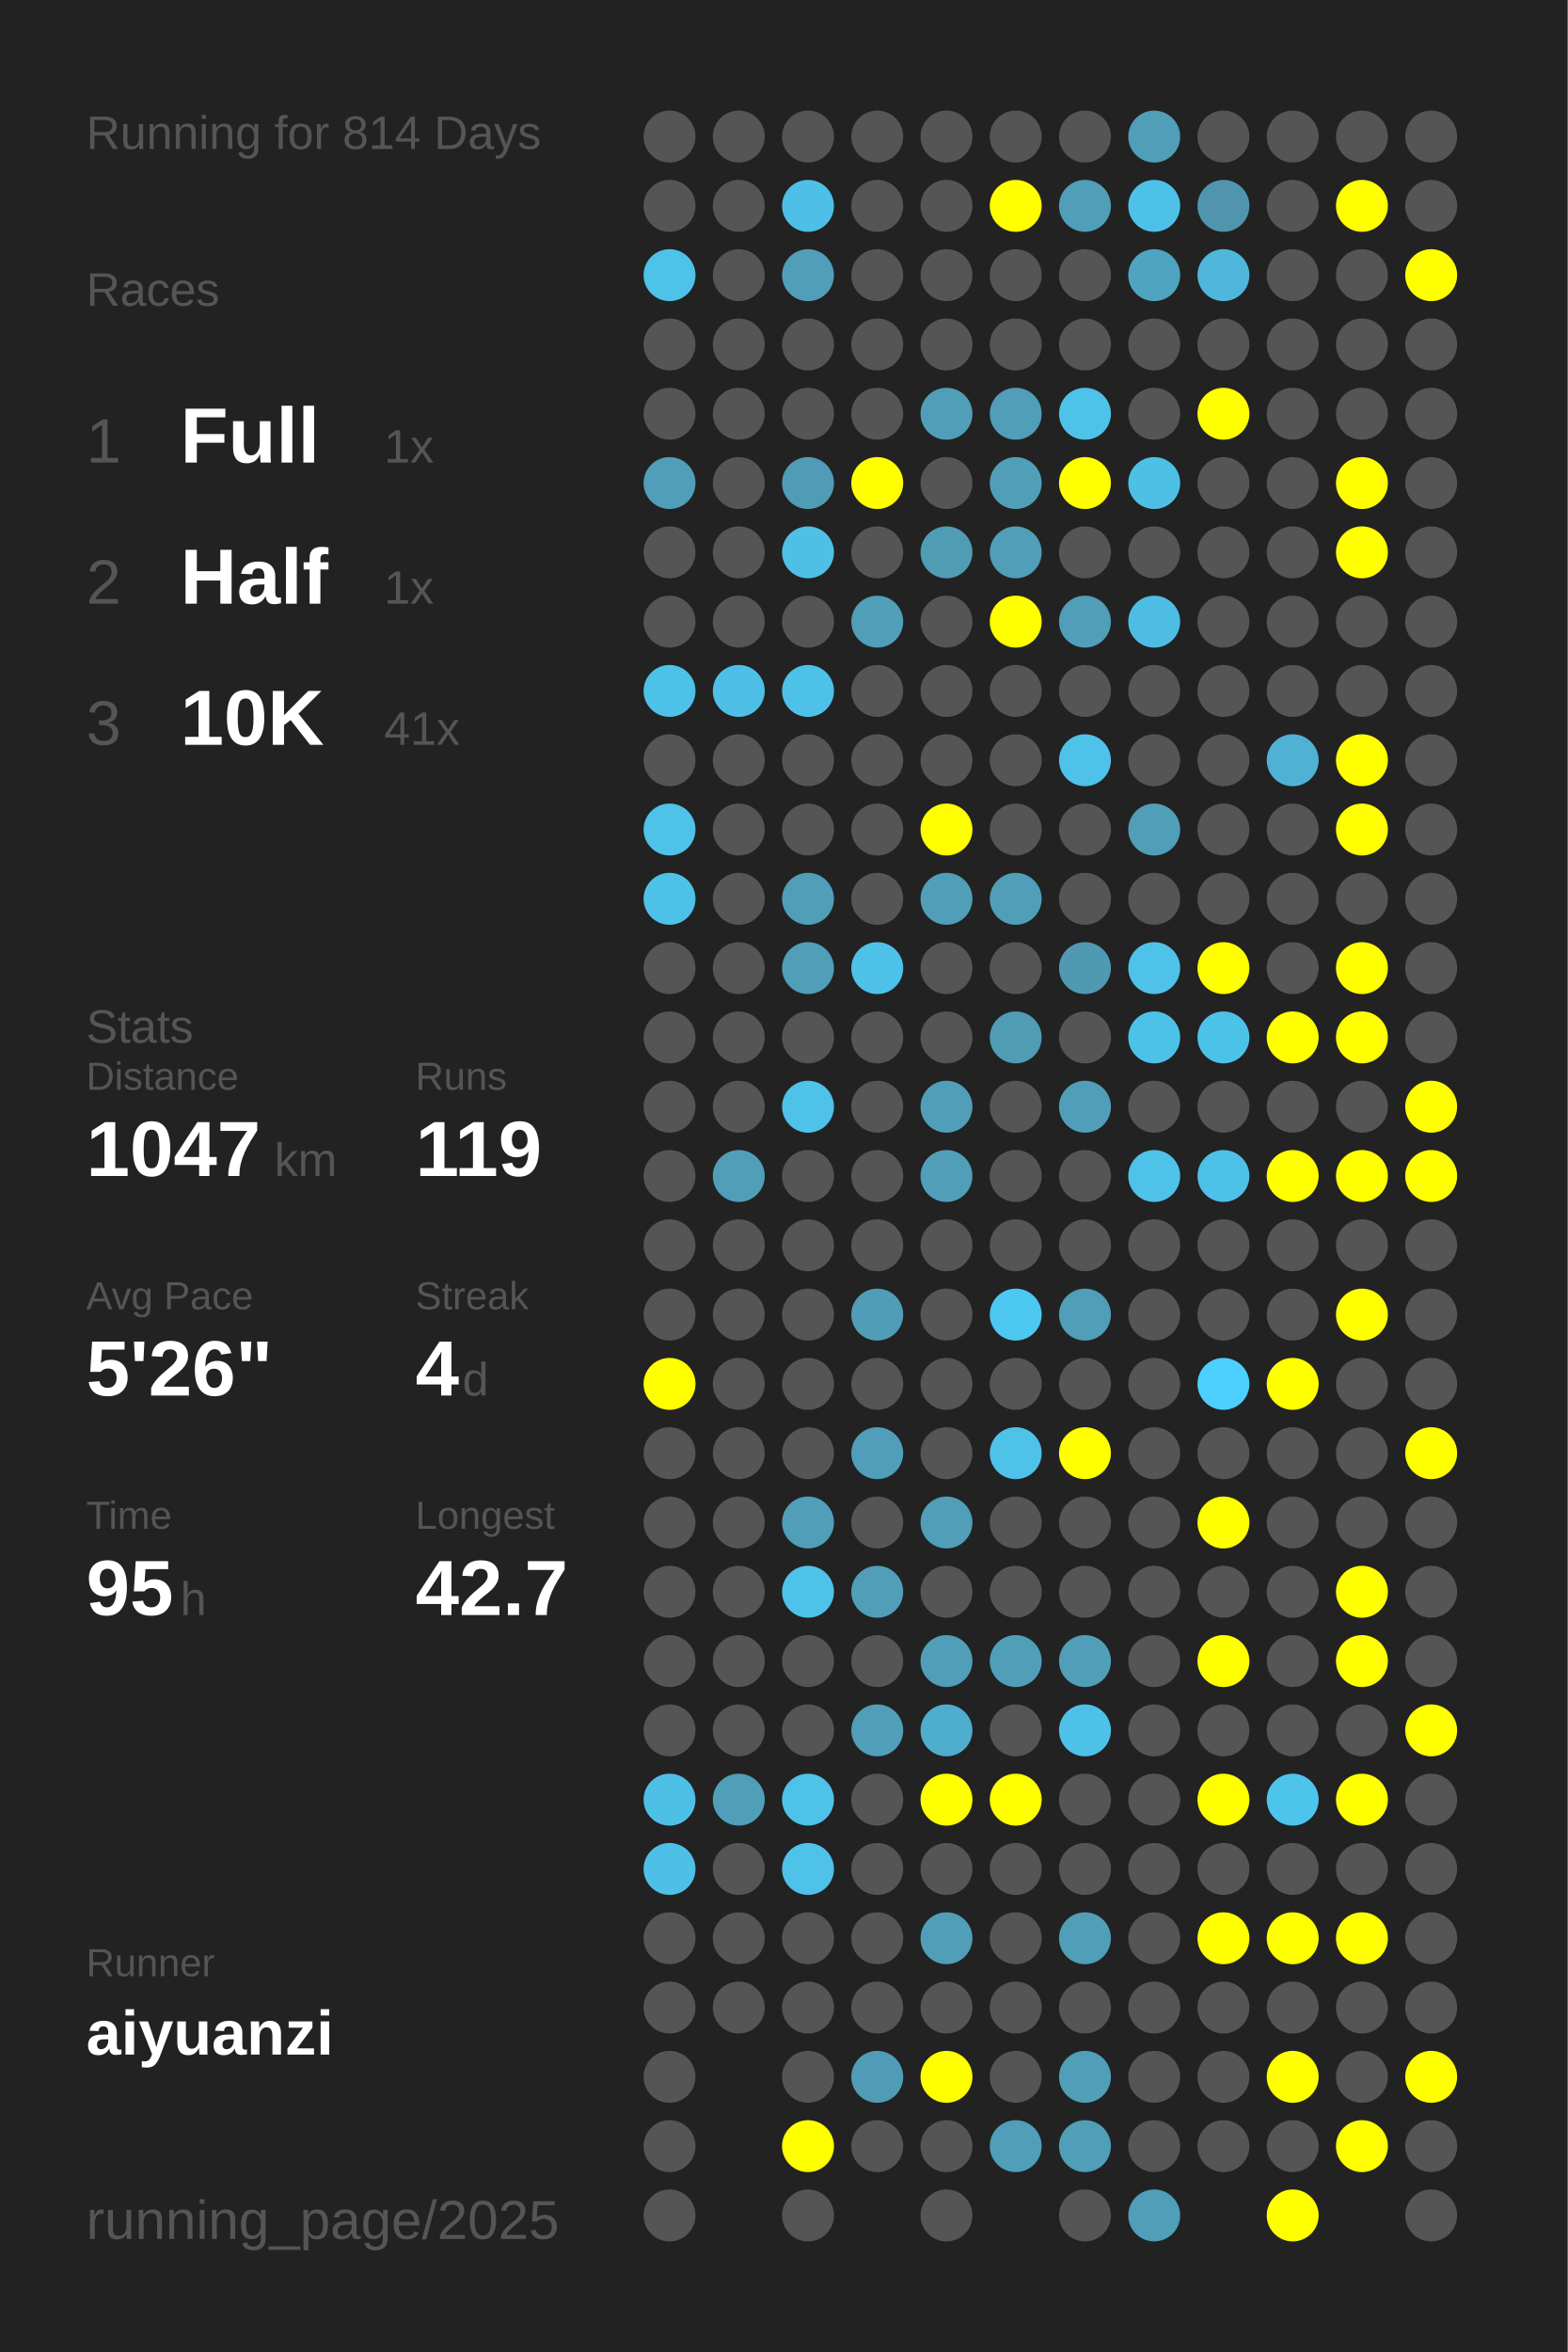
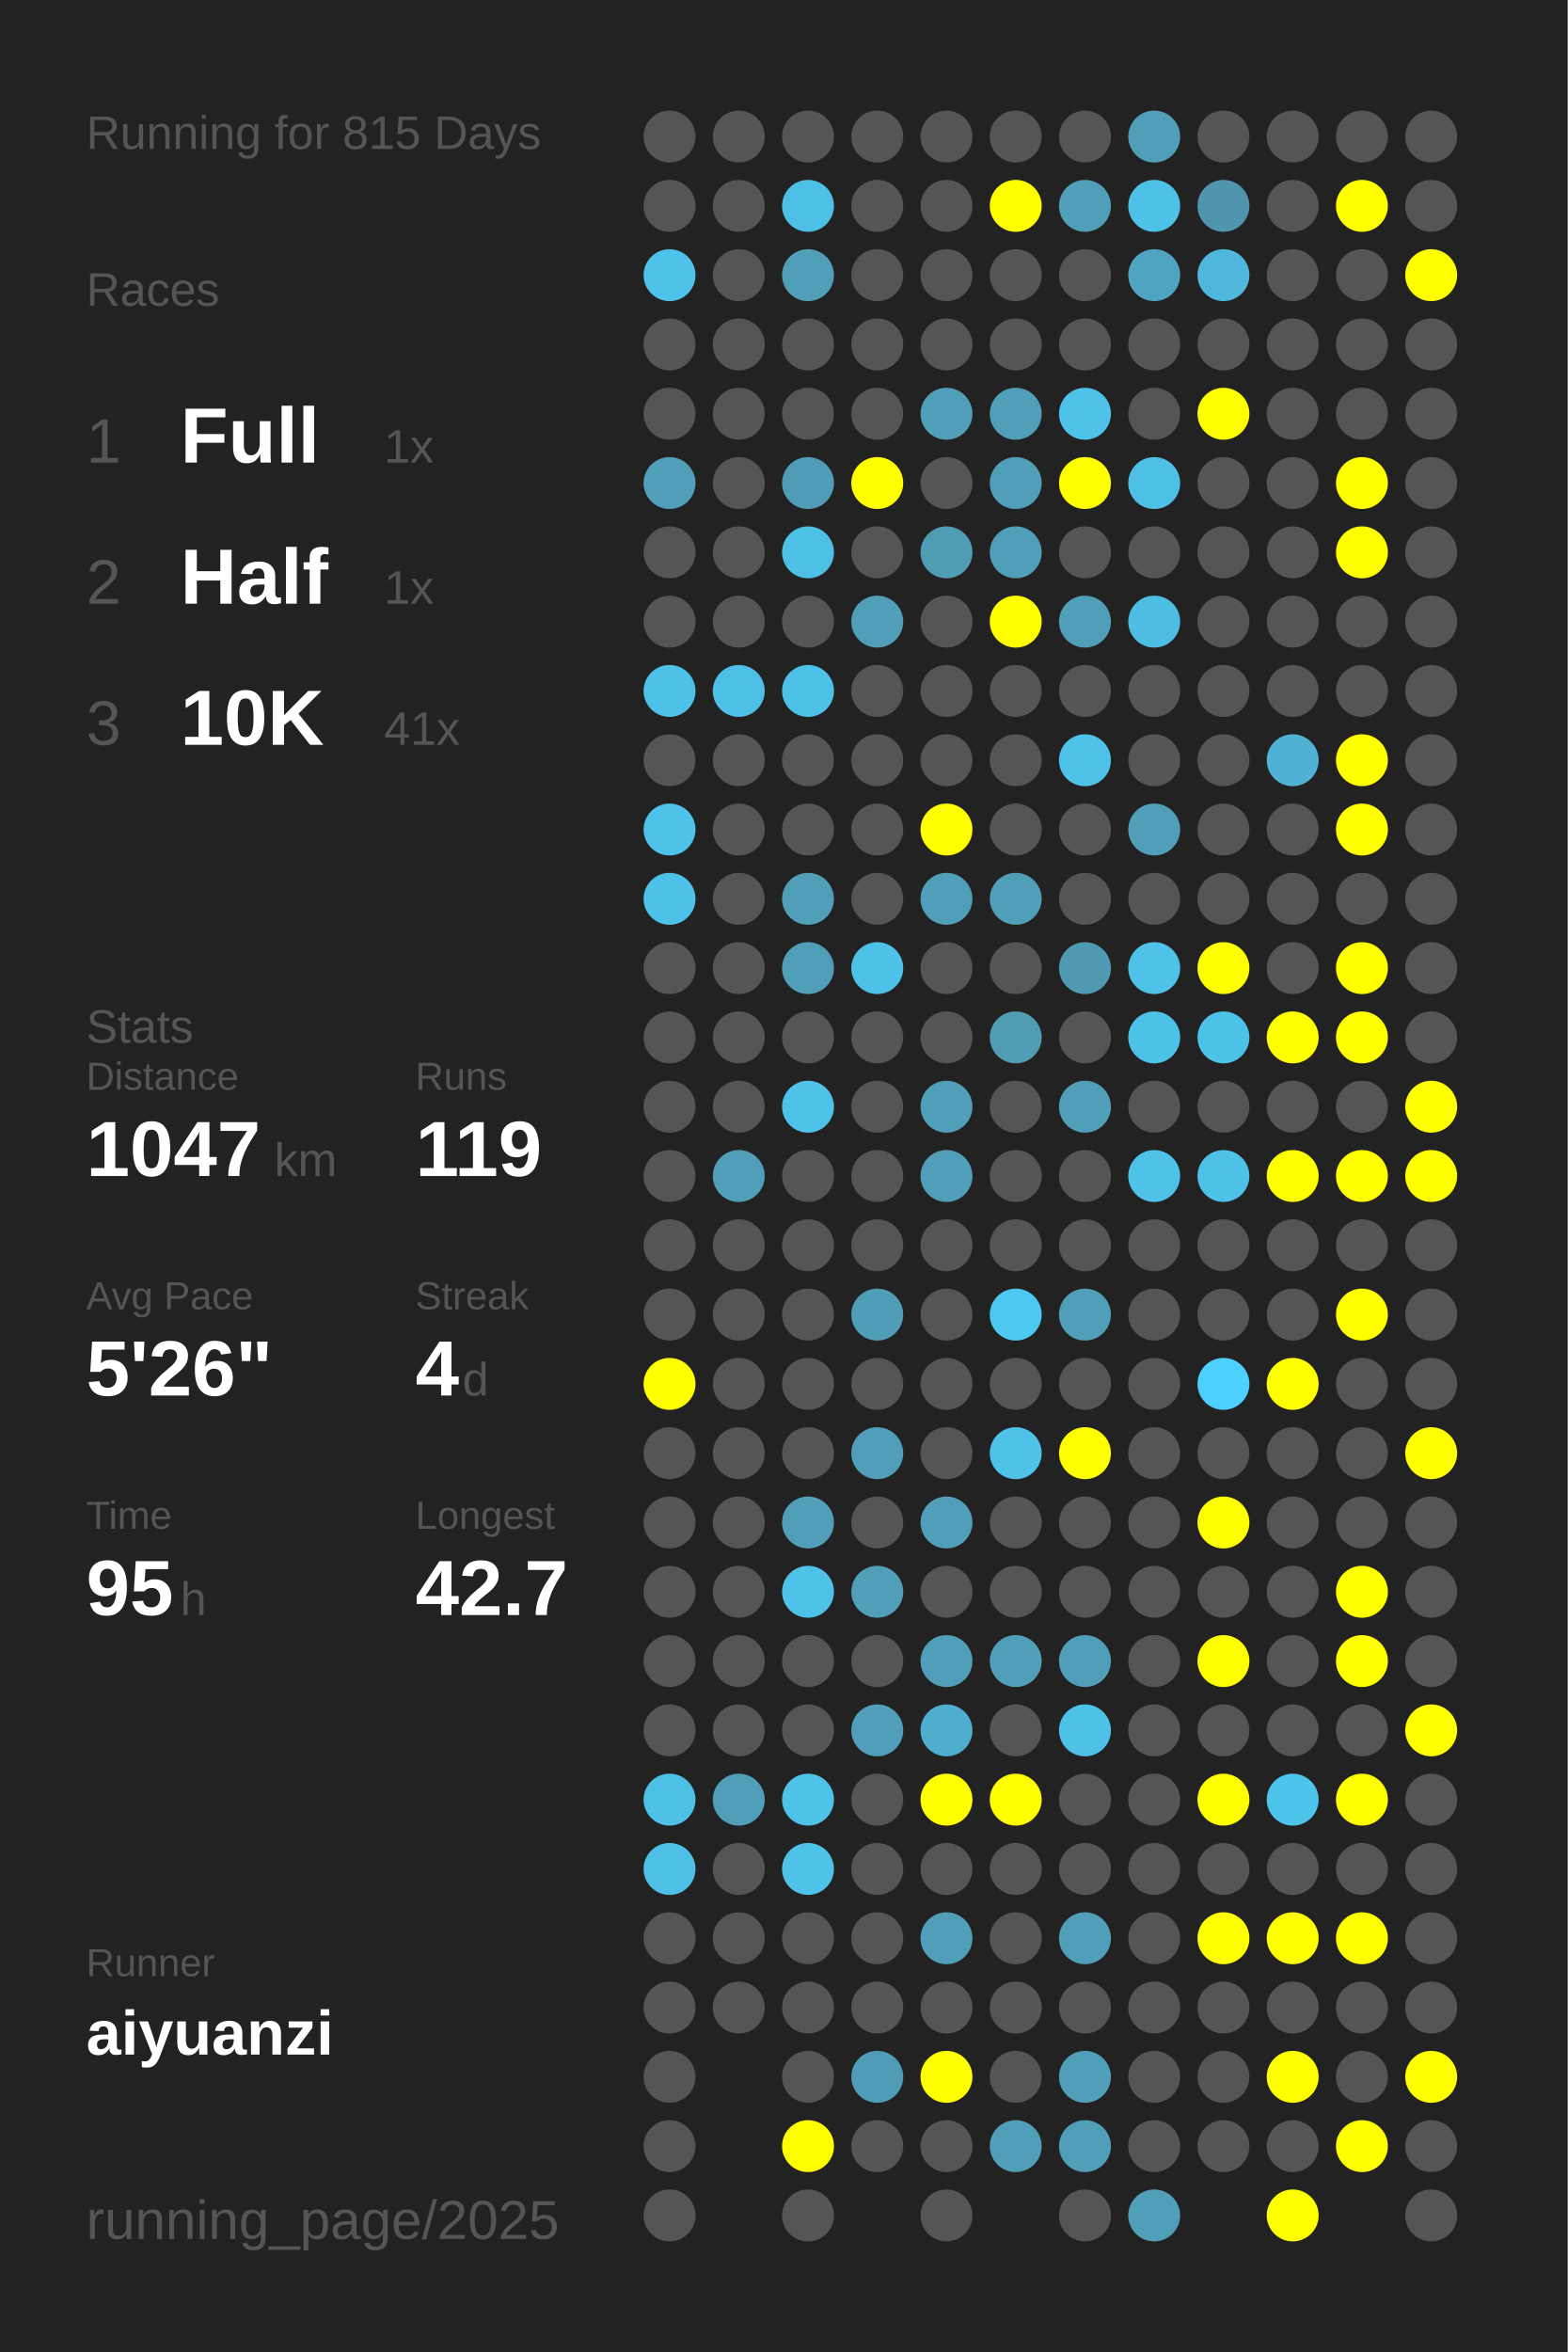
<svg xmlns="http://www.w3.org/2000/svg" baseProfile="full" height="300mm" version="1.1" viewBox="0,0,200,300" width="200mm">
  <defs />
  <rect fill="#222222" height="300" width="200" x="0" y="0" />
-   <text fill="#555555" style="font-size:6px; font-family:Arial;" x="11" y="19">Running for 814 Days</text>
+   <text fill="#555555" style="font-size:6px; font-family:Arial;" x="11" y="19">Running for 815 Days</text>
  <text fill="#555555" style="font-size:6px; font-family:Arial;" x="11" y="39">Races</text>
  <text fill="#555555" style="font-size:8px; font-family:Arial;" x="11" y="59">1</text>
  <text fill="#FFFFFF" style="font-size:10px; font-family:Arial; font-weight:bold;" x="23" y="59">Full</text>
  <text fill="#555555" style="font-size:6px; font-family:Arial;" x="49" y="59">1x</text>
  <text fill="#555555" style="font-size:8px; font-family:Arial;" x="11" y="77">2</text>
  <text fill="#FFFFFF" style="font-size:10px; font-family:Arial; font-weight:bold;" x="23" y="77">Half</text>
  <text fill="#555555" style="font-size:6px; font-family:Arial;" x="49" y="77">1x</text>
  <text fill="#555555" style="font-size:8px; font-family:Arial;" x="11" y="95">3</text>
  <text fill="#FFFFFF" style="font-size:10px; font-family:Arial; font-weight:bold;" x="23" y="95">10K</text>
  <text fill="#555555" style="font-size:6px; font-family:Arial;" x="49" y="95">41x</text>
  <text fill="#555555" style="font-size:6px; font-family:Arial;" x="11" y="133">Stats</text>
  <text fill="#555555" style="font-size:5px; font-family:Arial;" x="11" y="139">Distance</text>
  <text fill="#FFFFFF" style="font-size:10px; font-family:Arial; font-weight:bold;" x="11" y="150">1047</text>
  <text fill="#555555" style="font-size:6px; font-family:Arial;" x="35" y="150">km</text>
  <text fill="#555555" style="font-size:5px; font-family:Arial;" x="53" y="139">Runs</text>
  <text fill="#FFFFFF" style="font-size:10px; font-family:Arial; font-weight:bold;" x="53" y="150">119</text>
  <text fill="#555555" style="font-size:5px; font-family:Arial;" x="11" y="167">Avg Pace</text>
  <text fill="#FFFFFF" style="font-size:10px; font-family:Arial; font-weight:bold;" x="11" y="178">5'26"</text>
  <text fill="#555555" style="font-size:5px; font-family:Arial;" x="53" y="167">Streak</text>
  <text fill="#FFFFFF" style="font-size:10px; font-family:Arial; font-weight:bold;" x="53" y="178">4</text>
  <text fill="#555555" style="font-size:6px; font-family:Arial;" x="59" y="178">d</text>
  <text fill="#555555" style="font-size:5px; font-family:Arial;" x="11" y="195">Time</text>
  <text fill="#FFFFFF" style="font-size:10px; font-family:Arial; font-weight:bold;" x="11" y="206">95</text>
  <text fill="#555555" style="font-size:6px; font-family:Arial;" x="23" y="206">h</text>
  <text fill="#555555" style="font-size:5px; font-family:Arial;" x="53" y="195">Longest</text>
  <text fill="#FFFFFF" style="font-size:10px; font-family:Arial; font-weight:bold;" x="53" y="206">42.7</text>
  <text fill="#555555" style="font-size:5px; font-family:Arial;" x="11" y="252.065">Runner</text>
  <text fill="#FFFFFF" style="font-size:8px; font-family:Arial; font-weight:bold;" x="11" y="262.065">aiyuanzi</text>
  <text fill="#555555" style="font-size:7px; font-family:Arial;" x="11" y="285.581">running_page/2025</text>
  <circle cx="85.417" cy="17.419" fill="#555555" r="3.312" />
  <circle cx="85.417" cy="26.258" fill="#555555" r="3.312" />
  <circle cx="85.417" cy="35.097" fill="#4ec2e9" r="3.312" />
  <circle cx="85.417" cy="43.935" fill="#555555" r="3.312" />
  <circle cx="85.417" cy="52.774" fill="#555555" r="3.312" />
  <circle cx="85.417" cy="61.613" fill="#509eb8" r="3.312" />
  <circle cx="85.417" cy="70.452" fill="#555555" r="3.312" />
  <circle cx="85.417" cy="79.29" fill="#555555" r="3.312" />
  <circle cx="85.417" cy="88.129" fill="#4ec1e9" r="3.312" />
  <circle cx="85.417" cy="96.968" fill="#555555" r="3.312" />
  <circle cx="85.417" cy="105.806" fill="#4ec2e9" r="3.312" />
  <circle cx="85.417" cy="114.645" fill="#4ec1e9" r="3.312" />
  <circle cx="85.417" cy="123.484" fill="#555555" r="3.312" />
  <circle cx="85.417" cy="132.323" fill="#555555" r="3.312" />
  <circle cx="85.417" cy="141.161" fill="#555555" r="3.312" />
  <circle cx="85.417" cy="150" fill="#555555" r="3.312" />
  <circle cx="85.417" cy="158.839" fill="#555555" r="3.312" />
  <circle cx="85.417" cy="167.677" fill="#555555" r="3.312" />
  <circle cx="85.417" cy="176.516" fill="#FFFF00" r="3.312" />
  <circle cx="85.417" cy="185.355" fill="#555555" r="3.312" />
  <circle cx="85.417" cy="194.194" fill="#555555" r="3.312" />
  <circle cx="85.417" cy="203.032" fill="#555555" r="3.312" />
  <circle cx="85.417" cy="211.871" fill="#555555" r="3.312" />
  <circle cx="85.417" cy="220.71" fill="#555555" r="3.312" />
  <circle cx="85.417" cy="229.548" fill="#4ec0e6" r="3.312" />
  <circle cx="85.417" cy="238.387" fill="#4ec0e7" r="3.312" />
  <circle cx="85.417" cy="247.226" fill="#555555" r="3.312" />
  <circle cx="85.417" cy="256.065" fill="#555555" r="3.312" />
  <circle cx="85.417" cy="264.903" fill="#555555" r="3.312" />
  <circle cx="85.417" cy="273.742" fill="#555555" r="3.312" />
  <circle cx="85.417" cy="282.581" fill="#555555" r="3.312" />
  <circle cx="94.25" cy="17.419" fill="#555555" r="3.312" />
  <circle cx="94.25" cy="26.258" fill="#555555" r="3.312" />
  <circle cx="94.25" cy="35.097" fill="#555555" r="3.312" />
  <circle cx="94.25" cy="43.935" fill="#555555" r="3.312" />
  <circle cx="94.25" cy="52.774" fill="#555555" r="3.312" />
  <circle cx="94.25" cy="61.613" fill="#555555" r="3.312" />
  <circle cx="94.25" cy="70.452" fill="#555555" r="3.312" />
  <circle cx="94.25" cy="79.29" fill="#555555" r="3.312" />
  <circle cx="94.25" cy="88.129" fill="#4ec0e7" r="3.312" />
  <circle cx="94.25" cy="96.968" fill="#555555" r="3.312" />
  <circle cx="94.25" cy="105.806" fill="#555555" r="3.312" />
  <circle cx="94.25" cy="114.645" fill="#555555" r="3.312" />
  <circle cx="94.25" cy="123.484" fill="#555555" r="3.312" />
  <circle cx="94.25" cy="132.323" fill="#555555" r="3.312" />
  <circle cx="94.25" cy="141.161" fill="#555555" r="3.312" />
  <circle cx="94.25" cy="150" fill="#509eb8" r="3.312" />
  <circle cx="94.25" cy="158.839" fill="#555555" r="3.312" />
  <circle cx="94.25" cy="167.677" fill="#555555" r="3.312" />
  <circle cx="94.25" cy="176.516" fill="#555555" r="3.312" />
  <circle cx="94.25" cy="185.355" fill="#555555" r="3.312" />
  <circle cx="94.25" cy="194.194" fill="#555555" r="3.312" />
  <circle cx="94.25" cy="203.032" fill="#555555" r="3.312" />
  <circle cx="94.25" cy="211.871" fill="#555555" r="3.312" />
  <circle cx="94.25" cy="220.71" fill="#555555" r="3.312" />
  <circle cx="94.25" cy="229.548" fill="#509eb8" r="3.312" />
  <circle cx="94.25" cy="238.387" fill="#555555" r="3.312" />
  <circle cx="94.25" cy="247.226" fill="#555555" r="3.312" />
  <circle cx="94.25" cy="256.065" fill="#555555" r="3.312" />
  <circle cx="103.083" cy="17.419" fill="#555555" r="3.312" />
  <circle cx="103.083" cy="26.258" fill="#4ebfe6" r="3.312" />
  <circle cx="103.083" cy="35.097" fill="#509eb8" r="3.312" />
  <circle cx="103.083" cy="43.935" fill="#555555" r="3.312" />
  <circle cx="103.083" cy="52.774" fill="#555555" r="3.312" />
  <circle cx="103.083" cy="61.613" fill="#509cb6" r="3.312" />
  <circle cx="103.083" cy="70.452" fill="#4ec0e6" r="3.312" />
  <circle cx="103.083" cy="79.29" fill="#555555" r="3.312" />
  <circle cx="103.083" cy="88.129" fill="#4ec1e9" r="3.312" />
  <circle cx="103.083" cy="96.968" fill="#555555" r="3.312" />
  <circle cx="103.083" cy="105.806" fill="#555555" r="3.312" />
  <circle cx="103.083" cy="114.645" fill="#509eb8" r="3.312" />
  <circle cx="103.083" cy="123.484" fill="#509eb8" r="3.312" />
  <circle cx="103.083" cy="132.323" fill="#555555" r="3.312" />
  <circle cx="103.083" cy="141.161" fill="#4ec2e9" r="3.312" />
  <circle cx="103.083" cy="150" fill="#555555" r="3.312" />
  <circle cx="103.083" cy="158.839" fill="#555555" r="3.312" />
  <circle cx="103.083" cy="167.677" fill="#555555" r="3.312" />
  <circle cx="103.083" cy="176.516" fill="#555555" r="3.312" />
  <circle cx="103.083" cy="185.355" fill="#555555" r="3.312" />
  <circle cx="103.083" cy="194.194" fill="#509eb8" r="3.312" />
  <circle cx="103.083" cy="203.032" fill="#4ec2e9" r="3.312" />
  <circle cx="103.083" cy="211.871" fill="#555555" r="3.312" />
  <circle cx="103.083" cy="220.71" fill="#555555" r="3.312" />
  <circle cx="103.083" cy="229.548" fill="#4ec2e9" r="3.312" />
  <circle cx="103.083" cy="238.387" fill="#4ec2e9" r="3.312" />
  <circle cx="103.083" cy="247.226" fill="#555555" r="3.312" />
  <circle cx="103.083" cy="256.065" fill="#555555" r="3.312" />
  <circle cx="103.083" cy="264.903" fill="#555555" r="3.312" />
  <circle cx="103.083" cy="273.742" fill="#FFFF00" r="3.312" />
  <circle cx="103.083" cy="282.581" fill="#555555" r="3.312" />
  <circle cx="111.917" cy="17.419" fill="#555555" r="3.312" />
  <circle cx="111.917" cy="26.258" fill="#555555" r="3.312" />
  <circle cx="111.917" cy="35.097" fill="#555555" r="3.312" />
  <circle cx="111.917" cy="43.935" fill="#555555" r="3.312" />
  <circle cx="111.917" cy="52.774" fill="#555555" r="3.312" />
  <circle cx="111.917" cy="61.613" fill="#FFFF00" r="3.312" />
  <circle cx="111.917" cy="70.452" fill="#555555" r="3.312" />
  <circle cx="111.917" cy="79.29" fill="#509eb8" r="3.312" />
  <circle cx="111.917" cy="88.129" fill="#555555" r="3.312" />
  <circle cx="111.917" cy="96.968" fill="#555555" r="3.312" />
  <circle cx="111.917" cy="105.806" fill="#555555" r="3.312" />
  <circle cx="111.917" cy="114.645" fill="#555555" r="3.312" />
  <circle cx="111.917" cy="123.484" fill="#4ec1e9" r="3.312" />
  <circle cx="111.917" cy="132.323" fill="#555555" r="3.312" />
  <circle cx="111.917" cy="141.161" fill="#555555" r="3.312" />
  <circle cx="111.917" cy="150" fill="#555555" r="3.312" />
  <circle cx="111.917" cy="158.839" fill="#555555" r="3.312" />
  <circle cx="111.917" cy="167.677" fill="#509db7" r="3.312" />
  <circle cx="111.917" cy="176.516" fill="#555555" r="3.312" />
  <circle cx="111.917" cy="185.355" fill="#509eb9" r="3.312" />
  <circle cx="111.917" cy="194.194" fill="#555555" r="3.312" />
  <circle cx="111.917" cy="203.032" fill="#509eb8" r="3.312" />
  <circle cx="111.917" cy="211.871" fill="#555555" r="3.312" />
  <circle cx="111.917" cy="220.71" fill="#509eb9" r="3.312" />
  <circle cx="111.917" cy="229.548" fill="#555555" r="3.312" />
  <circle cx="111.917" cy="238.387" fill="#555555" r="3.312" />
  <circle cx="111.917" cy="247.226" fill="#555555" r="3.312" />
  <circle cx="111.917" cy="256.065" fill="#555555" r="3.312" />
  <circle cx="111.917" cy="264.903" fill="#509cb6" r="3.312" />
  <circle cx="111.917" cy="273.742" fill="#555555" r="3.312" />
  <circle cx="120.75" cy="17.419" fill="#555555" r="3.312" />
  <circle cx="120.75" cy="26.258" fill="#555555" r="3.312" />
  <circle cx="120.75" cy="35.097" fill="#555555" r="3.312" />
  <circle cx="120.75" cy="43.935" fill="#555555" r="3.312" />
  <circle cx="120.75" cy="52.774" fill="#509eb8" r="3.312" />
  <circle cx="120.75" cy="61.613" fill="#555555" r="3.312" />
  <circle cx="120.75" cy="70.452" fill="#509cb5" r="3.312" />
  <circle cx="120.75" cy="79.29" fill="#555555" r="3.312" />
  <circle cx="120.75" cy="88.129" fill="#555555" r="3.312" />
  <circle cx="120.75" cy="96.968" fill="#555555" r="3.312" />
  <circle cx="120.75" cy="105.806" fill="#FFFF00" r="3.312" />
  <circle cx="120.75" cy="114.645" fill="#509eb8" r="3.312" />
  <circle cx="120.75" cy="123.484" fill="#555555" r="3.312" />
  <circle cx="120.75" cy="132.323" fill="#555555" r="3.312" />
  <circle cx="120.75" cy="141.161" fill="#509eb8" r="3.312" />
  <circle cx="120.75" cy="150" fill="#509eb8" r="3.312" />
  <circle cx="120.75" cy="158.839" fill="#555555" r="3.312" />
  <circle cx="120.75" cy="167.677" fill="#555555" r="3.312" />
  <circle cx="120.75" cy="176.516" fill="#555555" r="3.312" />
  <circle cx="120.75" cy="185.355" fill="#555555" r="3.312" />
  <circle cx="120.75" cy="194.194" fill="#509eb8" r="3.312" />
  <circle cx="120.75" cy="203.032" fill="#555555" r="3.312" />
  <circle cx="120.75" cy="211.871" fill="#509eb8" r="3.312" />
  <circle cx="120.75" cy="220.71" fill="#4fadcd" r="3.312" />
  <circle cx="120.75" cy="229.548" fill="#FFFF00" r="3.312" />
  <circle cx="120.75" cy="238.387" fill="#555555" r="3.312" />
  <circle cx="120.75" cy="247.226" fill="#509eb8" r="3.312" />
  <circle cx="120.75" cy="256.065" fill="#555555" r="3.312" />
  <circle cx="120.75" cy="264.903" fill="#FFFF00" r="3.312" />
  <circle cx="120.75" cy="273.742" fill="#555555" r="3.312" />
  <circle cx="120.75" cy="282.581" fill="#555555" r="3.312" />
  <circle cx="129.583" cy="17.419" fill="#555555" r="3.312" />
  <circle cx="129.583" cy="26.258" fill="#FFFF00" r="3.312" />
  <circle cx="129.583" cy="35.097" fill="#555555" r="3.312" />
  <circle cx="129.583" cy="43.935" fill="#555555" r="3.312" />
  <circle cx="129.583" cy="52.774" fill="#509eb8" r="3.312" />
  <circle cx="129.583" cy="61.613" fill="#509eb8" r="3.312" />
  <circle cx="129.583" cy="70.452" fill="#509eb8" r="3.312" />
  <circle cx="129.583" cy="79.29" fill="#FFFF00" r="3.312" />
  <circle cx="129.583" cy="88.129" fill="#555555" r="3.312" />
  <circle cx="129.583" cy="96.968" fill="#555555" r="3.312" />
  <circle cx="129.583" cy="105.806" fill="#555555" r="3.312" />
  <circle cx="129.583" cy="114.645" fill="#509eb8" r="3.312" />
  <circle cx="129.583" cy="123.484" fill="#555555" r="3.312" />
  <circle cx="129.583" cy="132.323" fill="#509cb5" r="3.312" />
  <circle cx="129.583" cy="141.161" fill="#555555" r="3.312" />
  <circle cx="129.583" cy="150" fill="#555555" r="3.312" />
  <circle cx="129.583" cy="158.839" fill="#555555" r="3.312" />
  <circle cx="129.583" cy="167.677" fill="#4dc8f1" r="3.312" />
  <circle cx="129.583" cy="176.516" fill="#555555" r="3.312" />
  <circle cx="129.583" cy="185.355" fill="#4ec2e9" r="3.312" />
  <circle cx="129.583" cy="194.194" fill="#555555" r="3.312" />
  <circle cx="129.583" cy="203.032" fill="#555555" r="3.312" />
  <circle cx="129.583" cy="211.871" fill="#509eb8" r="3.312" />
  <circle cx="129.583" cy="220.71" fill="#555555" r="3.312" />
  <circle cx="129.583" cy="229.548" fill="#FFFF00" r="3.312" />
  <circle cx="129.583" cy="238.387" fill="#555555" r="3.312" />
  <circle cx="129.583" cy="247.226" fill="#555555" r="3.312" />
  <circle cx="129.583" cy="256.065" fill="#555555" r="3.312" />
  <circle cx="129.583" cy="264.903" fill="#555555" r="3.312" />
  <circle cx="129.583" cy="273.742" fill="#509eb8" r="3.312" />
  <circle cx="138.417" cy="17.419" fill="#555555" r="3.312" />
  <circle cx="138.417" cy="26.258" fill="#509eb8" r="3.312" />
  <circle cx="138.417" cy="35.097" fill="#555555" r="3.312" />
  <circle cx="138.417" cy="43.935" fill="#555555" r="3.312" />
  <circle cx="138.417" cy="52.774" fill="#4ec2e9" r="3.312" />
  <circle cx="138.417" cy="61.613" fill="#FFFF00" r="3.312" />
  <circle cx="138.417" cy="70.452" fill="#555555" r="3.312" />
  <circle cx="138.417" cy="79.29" fill="#509eb8" r="3.312" />
  <circle cx="138.417" cy="88.129" fill="#555555" r="3.312" />
  <circle cx="138.417" cy="96.968" fill="#4ec2e9" r="3.312" />
  <circle cx="138.417" cy="105.806" fill="#555555" r="3.312" />
  <circle cx="138.417" cy="114.645" fill="#555555" r="3.312" />
  <circle cx="138.417" cy="123.484" fill="#5099b2" r="3.312" />
  <circle cx="138.417" cy="132.323" fill="#555555" r="3.312" />
  <circle cx="138.417" cy="141.161" fill="#509eb8" r="3.312" />
  <circle cx="138.417" cy="150" fill="#555555" r="3.312" />
  <circle cx="138.417" cy="158.839" fill="#555555" r="3.312" />
  <circle cx="138.417" cy="167.677" fill="#509eb8" r="3.312" />
  <circle cx="138.417" cy="176.516" fill="#555555" r="3.312" />
  <circle cx="138.417" cy="185.355" fill="#FFFF00" r="3.312" />
  <circle cx="138.417" cy="194.194" fill="#555555" r="3.312" />
  <circle cx="138.417" cy="203.032" fill="#555555" r="3.312" />
  <circle cx="138.417" cy="211.871" fill="#509eb8" r="3.312" />
  <circle cx="138.417" cy="220.71" fill="#4ec1e8" r="3.312" />
  <circle cx="138.417" cy="229.548" fill="#555555" r="3.312" />
  <circle cx="138.417" cy="238.387" fill="#555555" r="3.312" />
  <circle cx="138.417" cy="247.226" fill="#509eb8" r="3.312" />
  <circle cx="138.417" cy="256.065" fill="#555555" r="3.312" />
  <circle cx="138.417" cy="264.903" fill="#509eb8" r="3.312" />
  <circle cx="138.417" cy="273.742" fill="#509eb8" r="3.312" />
  <circle cx="138.417" cy="282.581" fill="#555555" r="3.312" />
  <circle cx="147.25" cy="17.419" fill="#509eb8" r="3.312" />
  <circle cx="147.25" cy="26.258" fill="#4ec1e8" r="3.312" />
  <circle cx="147.25" cy="35.097" fill="#4fa4c1" r="3.312" />
  <circle cx="147.25" cy="43.935" fill="#555555" r="3.312" />
  <circle cx="147.25" cy="52.774" fill="#555555" r="3.312" />
  <circle cx="147.25" cy="61.613" fill="#4ec0e6" r="3.312" />
  <circle cx="147.25" cy="70.452" fill="#555555" r="3.312" />
  <circle cx="147.25" cy="79.29" fill="#4ebde3" r="3.312" />
  <circle cx="147.25" cy="88.129" fill="#555555" r="3.312" />
  <circle cx="147.25" cy="96.968" fill="#555555" r="3.312" />
  <circle cx="147.25" cy="105.806" fill="#509eb8" r="3.312" />
  <circle cx="147.25" cy="114.645" fill="#555555" r="3.312" />
  <circle cx="147.25" cy="123.484" fill="#4ec2e9" r="3.312" />
  <circle cx="147.25" cy="132.323" fill="#4dc2e9" r="3.312" />
  <circle cx="147.25" cy="141.161" fill="#555555" r="3.312" />
  <circle cx="147.25" cy="150" fill="#4ec2e9" r="3.312" />
  <circle cx="147.25" cy="158.839" fill="#555555" r="3.312" />
  <circle cx="147.25" cy="167.677" fill="#555555" r="3.312" />
  <circle cx="147.25" cy="176.516" fill="#555555" r="3.312" />
  <circle cx="147.25" cy="185.355" fill="#555555" r="3.312" />
  <circle cx="147.25" cy="194.194" fill="#555555" r="3.312" />
  <circle cx="147.25" cy="203.032" fill="#555555" r="3.312" />
  <circle cx="147.25" cy="211.871" fill="#555555" r="3.312" />
  <circle cx="147.25" cy="220.71" fill="#555555" r="3.312" />
  <circle cx="147.25" cy="229.548" fill="#555555" r="3.312" />
  <circle cx="147.25" cy="238.387" fill="#555555" r="3.312" />
  <circle cx="147.25" cy="247.226" fill="#555555" r="3.312" />
  <circle cx="147.25" cy="256.065" fill="#555555" r="3.312" />
  <circle cx="147.25" cy="264.903" fill="#555555" r="3.312" />
  <circle cx="147.25" cy="273.742" fill="#555555" r="3.312" />
  <circle cx="147.25" cy="282.581" fill="#509eb8" r="3.312" />
  <circle cx="156.083" cy="17.419" fill="#555555" r="3.312" />
  <circle cx="156.083" cy="26.258" fill="#5095ad" r="3.312" />
  <circle cx="156.083" cy="35.097" fill="#4eb7db" r="3.312" />
  <circle cx="156.083" cy="43.935" fill="#555555" r="3.312" />
  <circle cx="156.083" cy="52.774" fill="#FFFF00" r="3.312" />
  <circle cx="156.083" cy="61.613" fill="#555555" r="3.312" />
  <circle cx="156.083" cy="70.452" fill="#555555" r="3.312" />
  <circle cx="156.083" cy="79.29" fill="#555555" r="3.312" />
  <circle cx="156.083" cy="88.129" fill="#555555" r="3.312" />
  <circle cx="156.083" cy="96.968" fill="#555555" r="3.312" />
  <circle cx="156.083" cy="105.806" fill="#555555" r="3.312" />
  <circle cx="156.083" cy="114.645" fill="#555555" r="3.312" />
  <circle cx="156.083" cy="123.484" fill="#FFFF00" r="3.312" />
  <circle cx="156.083" cy="132.323" fill="#4dc2e9" r="3.312" />
  <circle cx="156.083" cy="141.161" fill="#555555" r="3.312" />
  <circle cx="156.083" cy="150" fill="#4ec1e9" r="3.312" />
  <circle cx="156.083" cy="158.839" fill="#555555" r="3.312" />
  <circle cx="156.083" cy="167.677" fill="#555555" r="3.312" />
  <circle cx="156.083" cy="176.516" fill="#4dd0fd" r="3.312" />
  <circle cx="156.083" cy="185.355" fill="#555555" r="3.312" />
  <circle cx="156.083" cy="194.194" fill="#FFFF00" r="3.312" />
  <circle cx="156.083" cy="203.032" fill="#555555" r="3.312" />
  <circle cx="156.083" cy="211.871" fill="#FFFF00" r="3.312" />
  <circle cx="156.083" cy="220.71" fill="#555555" r="3.312" />
  <circle cx="156.083" cy="229.548" fill="#FFFF00" r="3.312" />
  <circle cx="156.083" cy="238.387" fill="#555555" r="3.312" />
  <circle cx="156.083" cy="247.226" fill="#FFFF00" r="3.312" />
  <circle cx="156.083" cy="256.065" fill="#555555" r="3.312" />
  <circle cx="156.083" cy="264.903" fill="#555555" r="3.312" />
  <circle cx="156.083" cy="273.742" fill="#555555" r="3.312" />
  <circle cx="164.917" cy="17.419" fill="#555555" r="3.312" />
  <circle cx="164.917" cy="26.258" fill="#555555" r="3.312" />
  <circle cx="164.917" cy="35.097" fill="#555555" r="3.312" />
  <circle cx="164.917" cy="43.935" fill="#555555" r="3.312" />
  <circle cx="164.917" cy="52.774" fill="#555555" r="3.312" />
  <circle cx="164.917" cy="61.613" fill="#555555" r="3.312" />
  <circle cx="164.917" cy="70.452" fill="#555555" r="3.312" />
  <circle cx="164.917" cy="79.29" fill="#555555" r="3.312" />
  <circle cx="164.917" cy="88.129" fill="#555555" r="3.312" />
  <circle cx="164.917" cy="96.968" fill="#4fb1d3" r="3.312" />
  <circle cx="164.917" cy="105.806" fill="#555555" r="3.312" />
  <circle cx="164.917" cy="114.645" fill="#555555" r="3.312" />
  <circle cx="164.917" cy="123.484" fill="#555555" r="3.312" />
  <circle cx="164.917" cy="132.323" fill="#FFFF00" r="3.312" />
  <circle cx="164.917" cy="141.161" fill="#555555" r="3.312" />
  <circle cx="164.917" cy="150" fill="#FFFF00" r="3.312" />
  <circle cx="164.917" cy="158.839" fill="#555555" r="3.312" />
  <circle cx="164.917" cy="167.677" fill="#555555" r="3.312" />
  <circle cx="164.917" cy="176.516" fill="#FFFF00" r="3.312" />
  <circle cx="164.917" cy="185.355" fill="#555555" r="3.312" />
  <circle cx="164.917" cy="194.194" fill="#555555" r="3.312" />
  <circle cx="164.917" cy="203.032" fill="#555555" r="3.312" />
  <circle cx="164.917" cy="211.871" fill="#555555" r="3.312" />
  <circle cx="164.917" cy="220.71" fill="#555555" r="3.312" />
  <circle cx="164.917" cy="229.548" fill="#4dc4ec" r="3.312" />
  <circle cx="164.917" cy="238.387" fill="#555555" r="3.312" />
  <circle cx="164.917" cy="247.226" fill="#FFFF00" r="3.312" />
  <circle cx="164.917" cy="256.065" fill="#555555" r="3.312" />
  <circle cx="164.917" cy="264.903" fill="#FFFF00" r="3.312" />
  <circle cx="164.917" cy="273.742" fill="#555555" r="3.312" />
  <circle cx="164.917" cy="282.581" fill="#FFFF00" r="3.312" />
  <circle cx="173.75" cy="17.419" fill="#555555" r="3.312" />
  <circle cx="173.75" cy="26.258" fill="#FFFF00" r="3.312" />
  <circle cx="173.75" cy="35.097" fill="#555555" r="3.312" />
  <circle cx="173.75" cy="43.935" fill="#555555" r="3.312" />
  <circle cx="173.75" cy="52.774" fill="#555555" r="3.312" />
  <circle cx="173.75" cy="61.613" fill="#FFFF00" r="3.312" />
  <circle cx="173.75" cy="70.452" fill="#FFFF00" r="3.312" />
  <circle cx="173.75" cy="79.29" fill="#555555" r="3.312" />
  <circle cx="173.75" cy="88.129" fill="#555555" r="3.312" />
  <circle cx="173.75" cy="96.968" fill="#FFFF00" r="3.312" />
  <circle cx="173.75" cy="105.806" fill="#FFFF00" r="3.312" />
  <circle cx="173.75" cy="114.645" fill="#555555" r="3.312" />
  <circle cx="173.75" cy="123.484" fill="#FFFF00" r="3.312" />
  <circle cx="173.75" cy="132.323" fill="#FFFF00" r="3.312" />
  <circle cx="173.75" cy="141.161" fill="#555555" r="3.312" />
  <circle cx="173.75" cy="150" fill="#FFFF00" r="3.312" />
  <circle cx="173.75" cy="158.839" fill="#555555" r="3.312" />
  <circle cx="173.75" cy="167.677" fill="#FFFF00" r="3.312" />
  <circle cx="173.75" cy="176.516" fill="#555555" r="3.312" />
  <circle cx="173.75" cy="185.355" fill="#555555" r="3.312" />
  <circle cx="173.75" cy="194.194" fill="#555555" r="3.312" />
  <circle cx="173.75" cy="203.032" fill="#FFFF00" r="3.312" />
  <circle cx="173.75" cy="211.871" fill="#FFFF00" r="3.312" />
  <circle cx="173.75" cy="220.71" fill="#555555" r="3.312" />
  <circle cx="173.75" cy="229.548" fill="#FFFF00" r="3.312" />
  <circle cx="173.75" cy="238.387" fill="#555555" r="3.312" />
  <circle cx="173.75" cy="247.226" fill="#FFFF00" r="3.312" />
  <circle cx="173.75" cy="256.065" fill="#555555" r="3.312" />
  <circle cx="173.75" cy="264.903" fill="#555555" r="3.312" />
  <circle cx="173.75" cy="273.742" fill="#FFFF00" r="3.312" />
  <circle cx="182.583" cy="17.419" fill="#555555" r="3.312" />
  <circle cx="182.583" cy="26.258" fill="#555555" r="3.312" />
  <circle cx="182.583" cy="35.097" fill="#FFFF00" r="3.312" />
  <circle cx="182.583" cy="43.935" fill="#555555" r="3.312" />
  <circle cx="182.583" cy="52.774" fill="#555555" r="3.312" />
  <circle cx="182.583" cy="61.613" fill="#555555" r="3.312" />
  <circle cx="182.583" cy="70.452" fill="#555555" r="3.312" />
  <circle cx="182.583" cy="79.29" fill="#555555" r="3.312" />
  <circle cx="182.583" cy="88.129" fill="#555555" r="3.312" />
  <circle cx="182.583" cy="96.968" fill="#555555" r="3.312" />
  <circle cx="182.583" cy="105.806" fill="#555555" r="3.312" />
  <circle cx="182.583" cy="114.645" fill="#555555" r="3.312" />
  <circle cx="182.583" cy="123.484" fill="#555555" r="3.312" />
  <circle cx="182.583" cy="132.323" fill="#555555" r="3.312" />
  <circle cx="182.583" cy="141.161" fill="#FFFF00" r="3.312" />
  <circle cx="182.583" cy="150" fill="#FFFF00" r="3.312" />
  <circle cx="182.583" cy="158.839" fill="#555555" r="3.312" />
  <circle cx="182.583" cy="167.677" fill="#555555" r="3.312" />
  <circle cx="182.583" cy="176.516" fill="#555555" r="3.312" />
  <circle cx="182.583" cy="185.355" fill="#FFFF00" r="3.312" />
  <circle cx="182.583" cy="194.194" fill="#555555" r="3.312" />
  <circle cx="182.583" cy="203.032" fill="#555555" r="3.312" />
  <circle cx="182.583" cy="211.871" fill="#555555" r="3.312" />
  <circle cx="182.583" cy="220.71" fill="#FFFF00" r="3.312" />
  <circle cx="182.583" cy="229.548" fill="#555555" r="3.312" />
  <circle cx="182.583" cy="238.387" fill="#555555" r="3.312" />
  <circle cx="182.583" cy="247.226" fill="#555555" r="3.312" />
  <circle cx="182.583" cy="256.065" fill="#555555" r="3.312" />
  <circle cx="182.583" cy="264.903" fill="#FFFF00" r="3.312" />
  <circle cx="182.583" cy="273.742" fill="#555555" r="3.312" />
  <circle cx="182.583" cy="282.581" fill="#555555" r="3.312" />
</svg>
